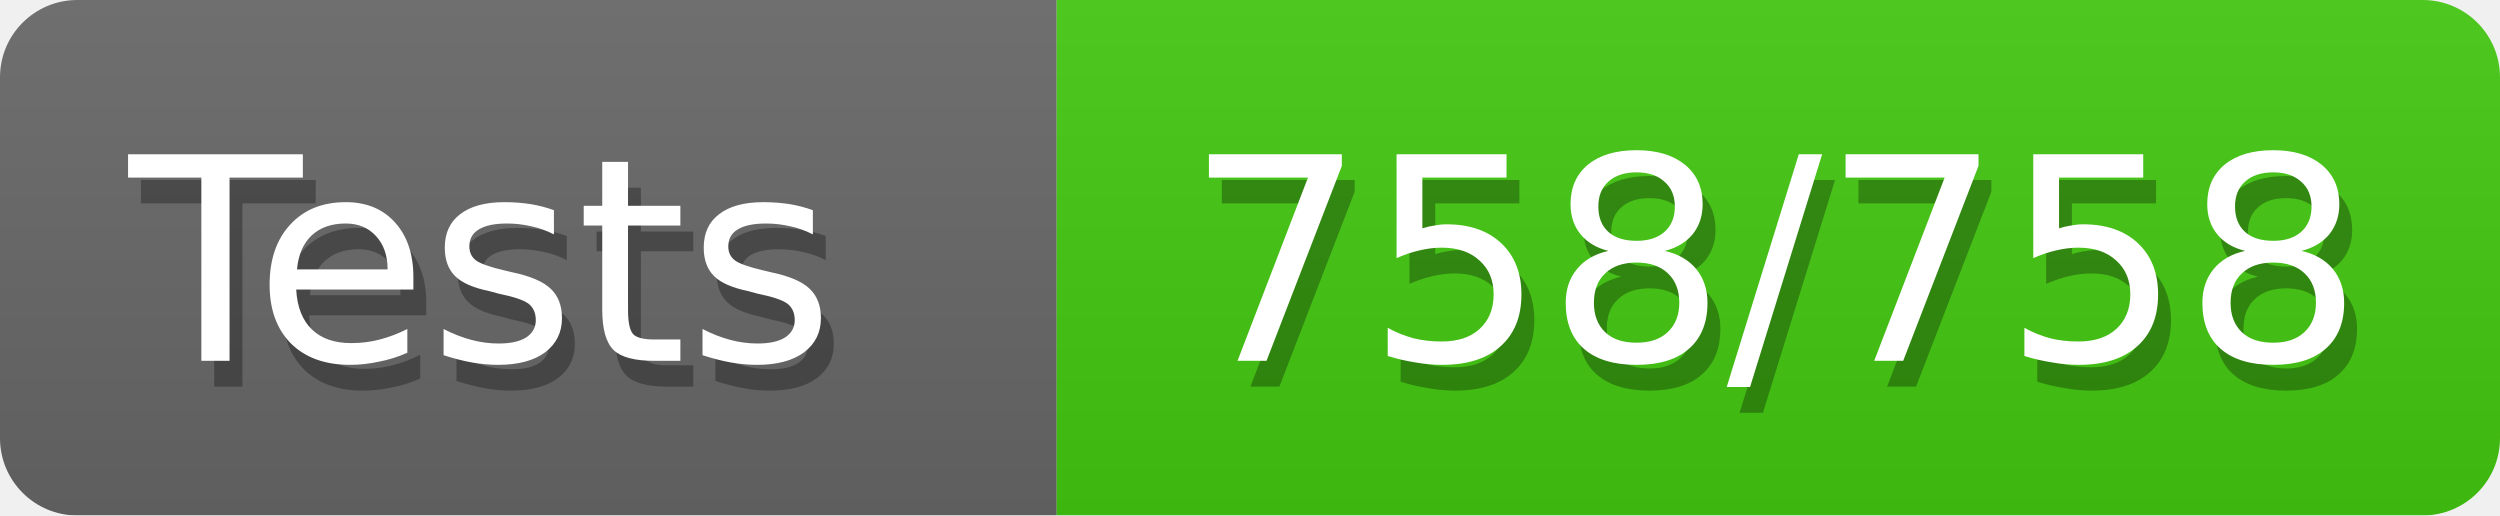
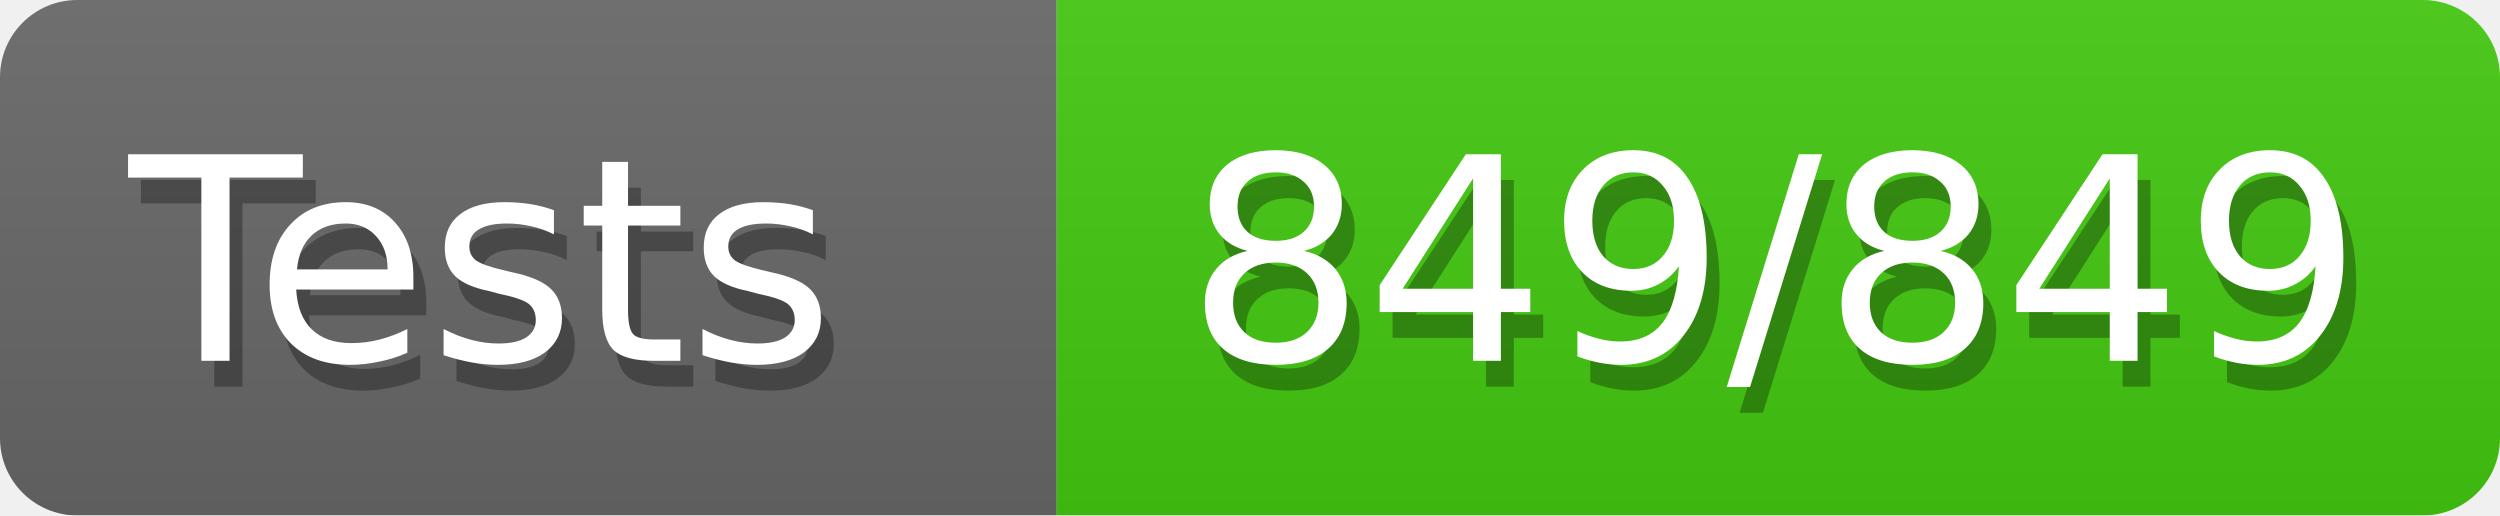
<svg xmlns="http://www.w3.org/2000/svg" width="97" height="20">
  <defs>
    <style>text{font-size:11px;font-family:Verdana,DejaVu Sans,Geneva,sans-serif}text.shadow{fill:#010101;fill-opacity:.3}text.high{fill:#fff}</style>
    <linearGradient id="smooth" x2="0" y2="100%">
      <stop offset="0" stop-color="#aaa" stop-opacity=".1" />
      <stop offset="1" stop-opacity=".1" />
    </linearGradient>
    <mask id="round">
      <rect width="100%" height="100%" rx="3" fill="#fff" />
    </mask>
  </defs>
  <g id="bg" mask="url(#round)">
    <path fill="#696969" d="M0 0h41v20H0z" />
    <path fill="#4c1" d="M41 0h56v20H41z" />
    <path fill="url(#smooth)" d="M0 0h97v20H0z" />
  </g>
  <g id="fg">
    <text class="shadow" x="5.5" y="15">Tests</text>
    <text class="high" x="5" y="14">Tests</text>
-     <text class="shadow" x="46.5" y="15">758/758</text>
-     <text class="high" x="46" y="14">758/758</text>
+     <text class="shadow" x="46.5" y="15">849/849</text>
+     <text class="high" x="46" y="14">849/849</text>
  </g>
</svg>
